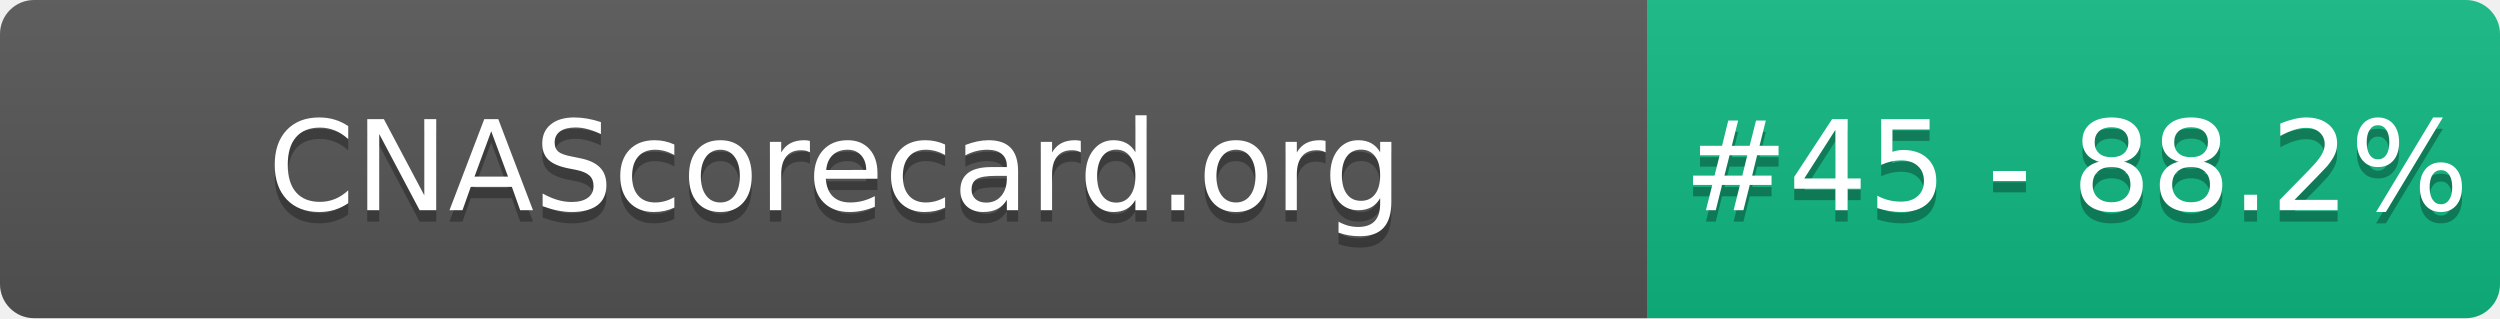
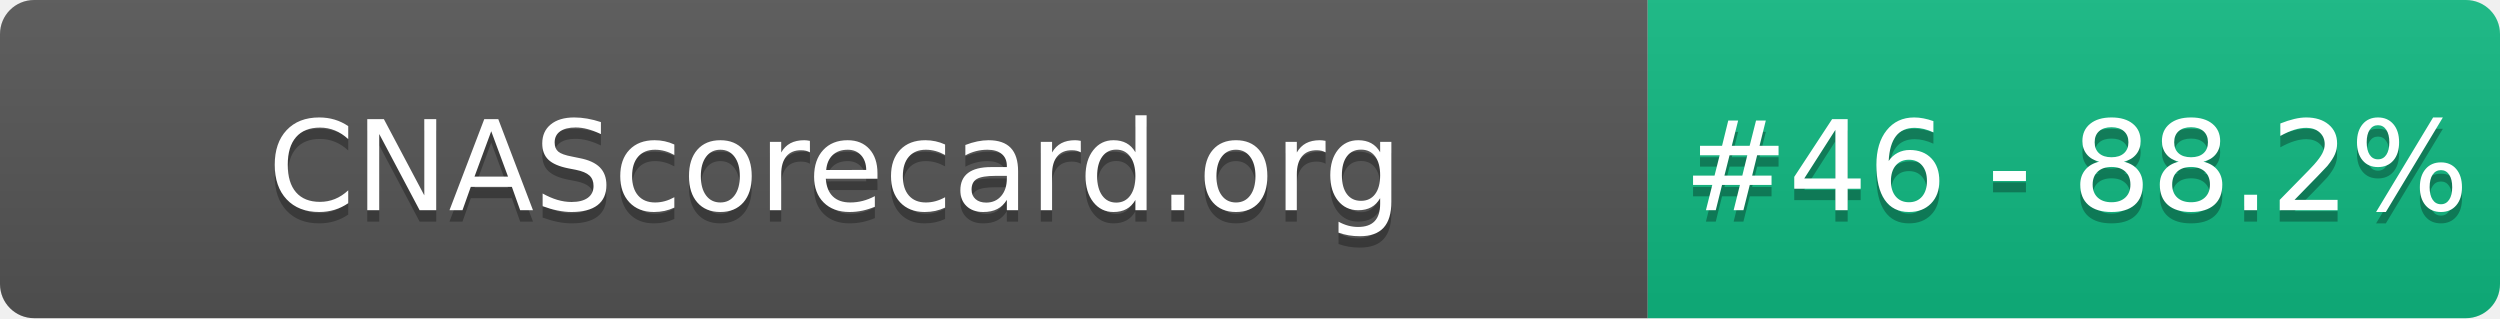
- <svg xmlns="http://www.w3.org/2000/svg" width="220" height="28" role="img" aria-label="CNAScorecard.org: #45 - 88.2%">
+ <svg xmlns="http://www.w3.org/2000/svg" width="220" height="28" role="img" aria-label="CNAScorecard.org: #46 - 88.2%">
  <linearGradient id="s" x2="0" y2="100%">
    <stop offset="0" stop-color="#bbb" stop-opacity=".1" />
    <stop offset="1" stop-opacity=".1" />
  </linearGradient>
  <clipPath id="r">
    <rect width="220" height="28" rx="3" fill="#fff" />
  </clipPath>
  <g clip-path="url(#r)">
    <rect width="145" height="28" fill="#555" />
    <rect x="145" width="75" height="28" fill="#10B981" />
    <rect width="220" height="28" fill="url(#s)" />
  </g>
  <g fill="#fff" text-anchor="middle" font-family="Verdana,Geneva,DejaVu Sans,sans-serif" text-rendering="geometricPrecision" font-size="110">
    <text aria-hidden="true" x="735" y="195" fill="#010101" fill-opacity=".3" transform="scale(.1)" textLength="1350">CNAScorecard.org</text>
    <text x="735" y="185" transform="scale(.1)" fill="#fff" textLength="1350">CNAScorecard.org</text>
-     <text aria-hidden="true" x="1827" y="195" fill="#010101" fill-opacity=".3" transform="scale(.1)" textLength="605">#45 - 88.2%</text>
-     <text x="1827" y="185" transform="scale(.1)" fill="#fff" textLength="605">#45 - 88.2%</text>
+     <text aria-hidden="true" x="1827" y="195" fill="#010101" fill-opacity=".3" transform="scale(.1)" textLength="605">#46 - 88.2%</text>
+     <text x="1827" y="185" transform="scale(.1)" fill="#fff" textLength="605">#46 - 88.2%</text>
  </g>
</svg>
